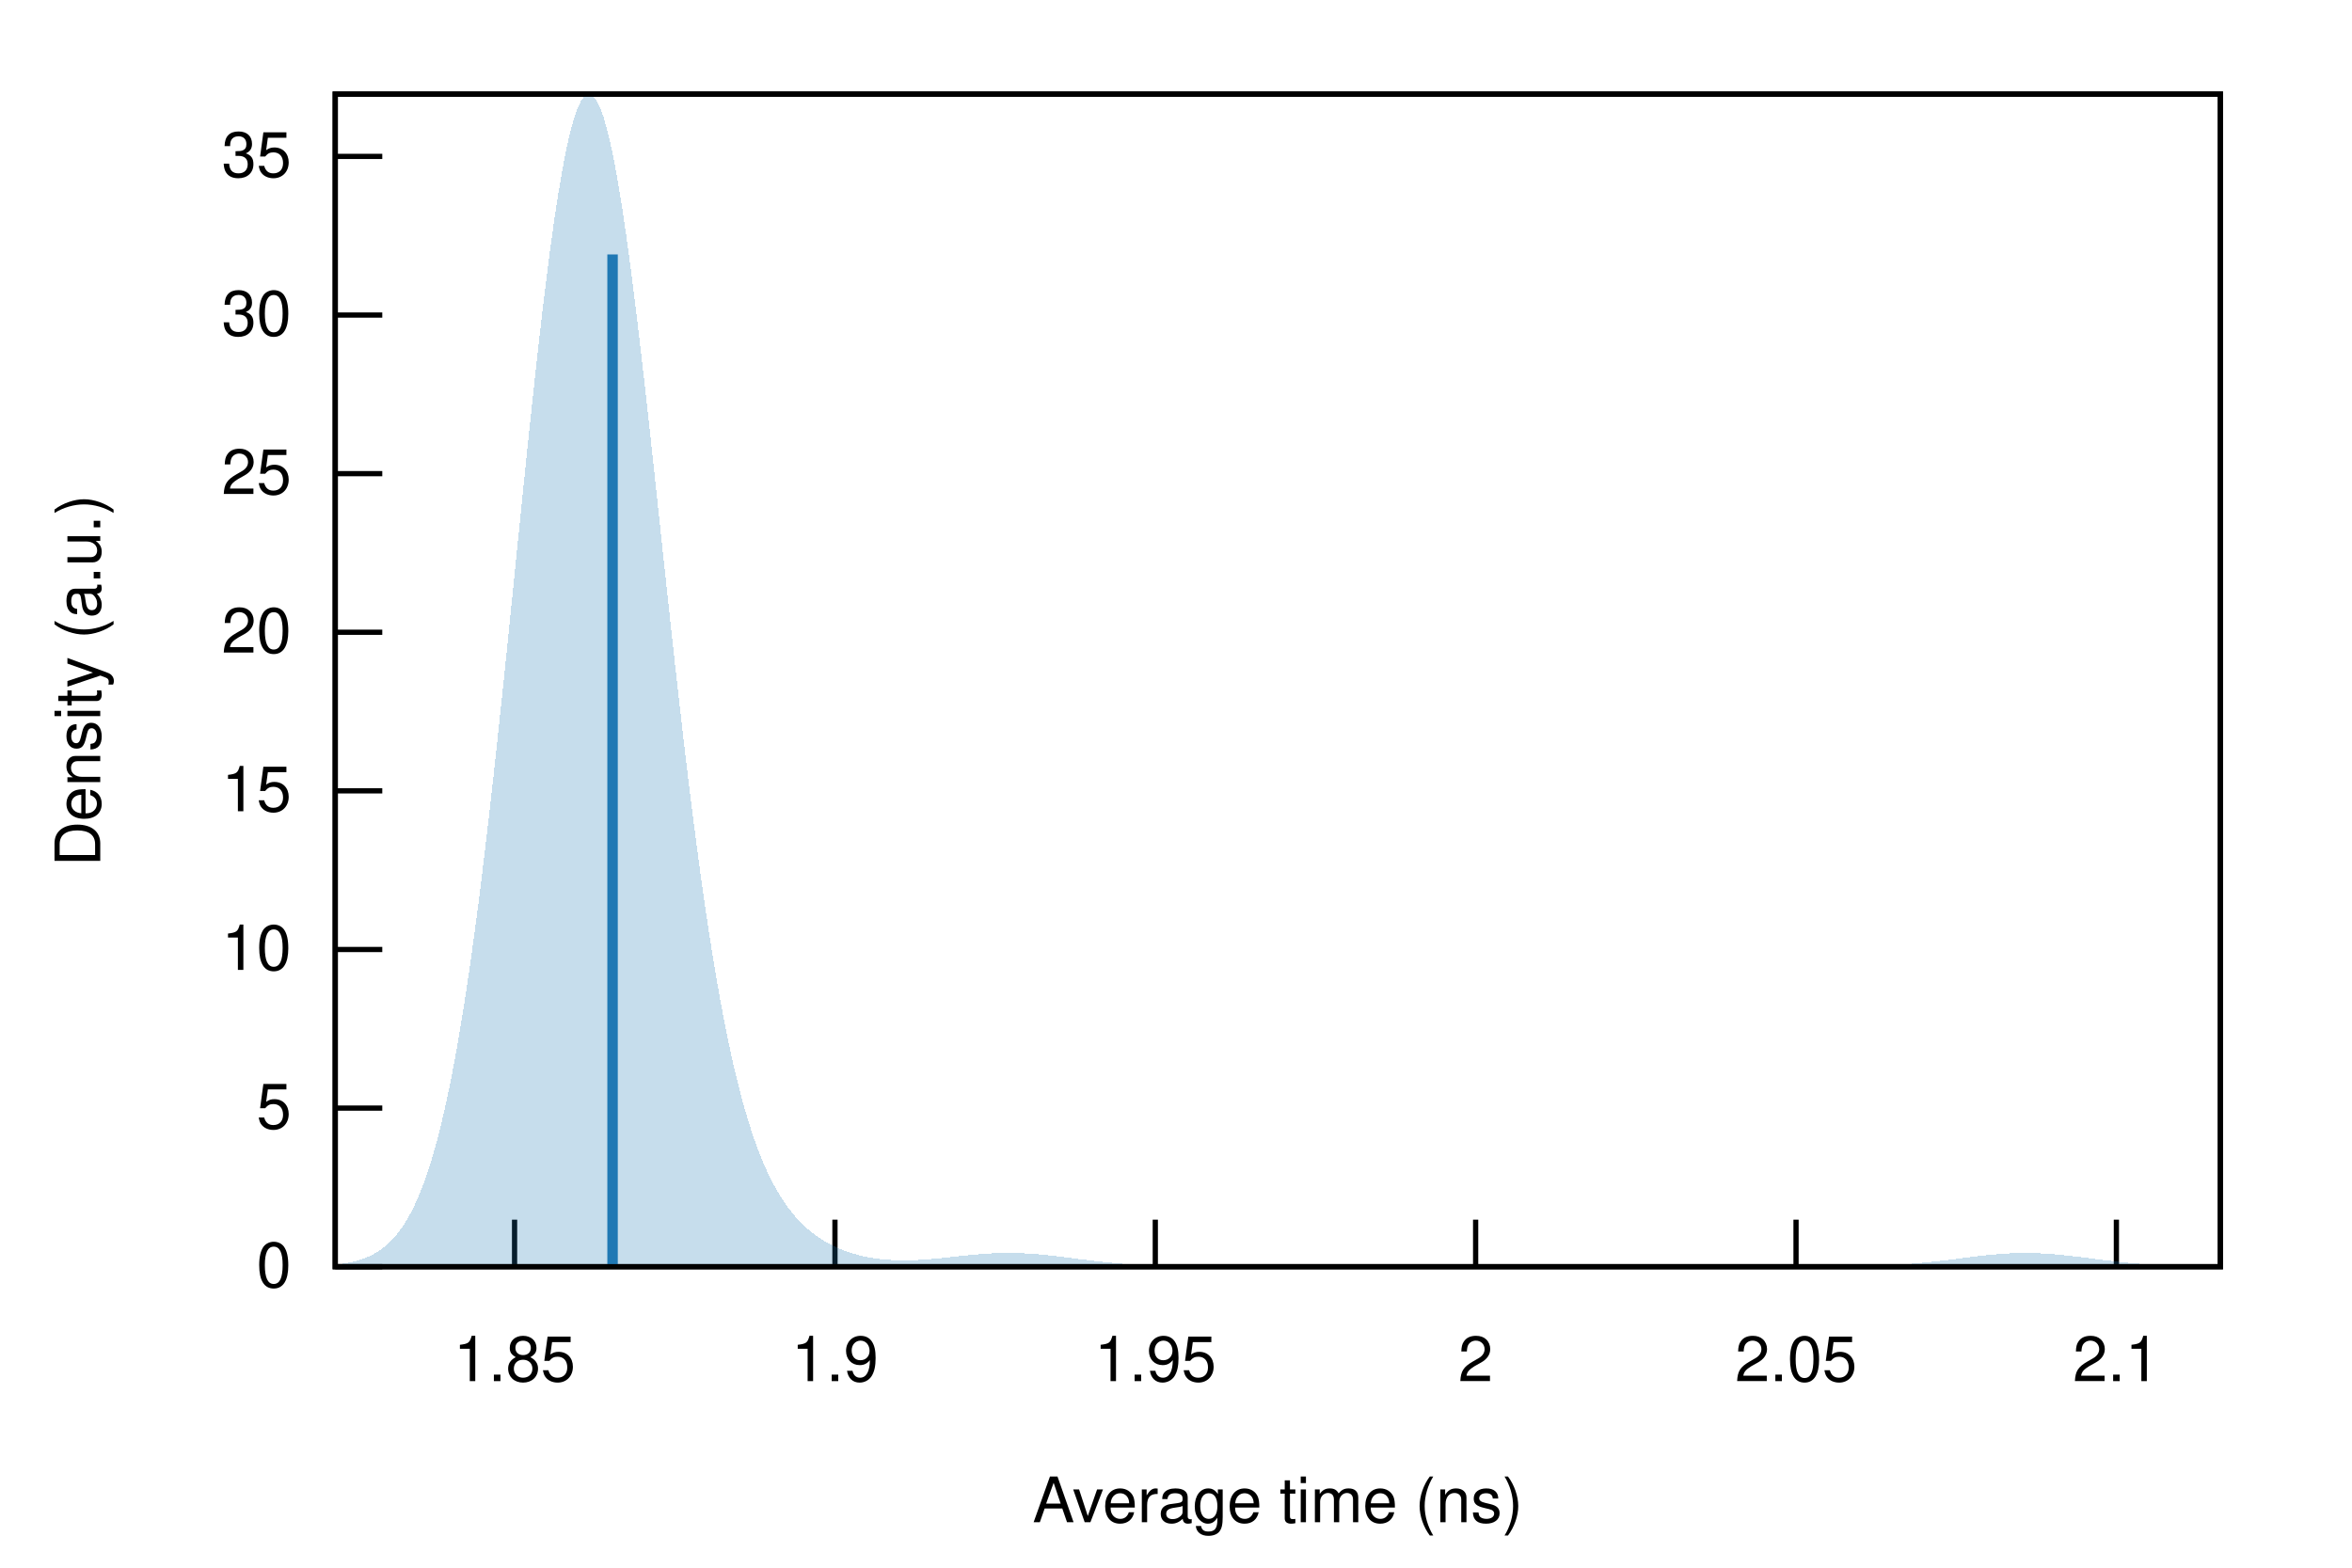
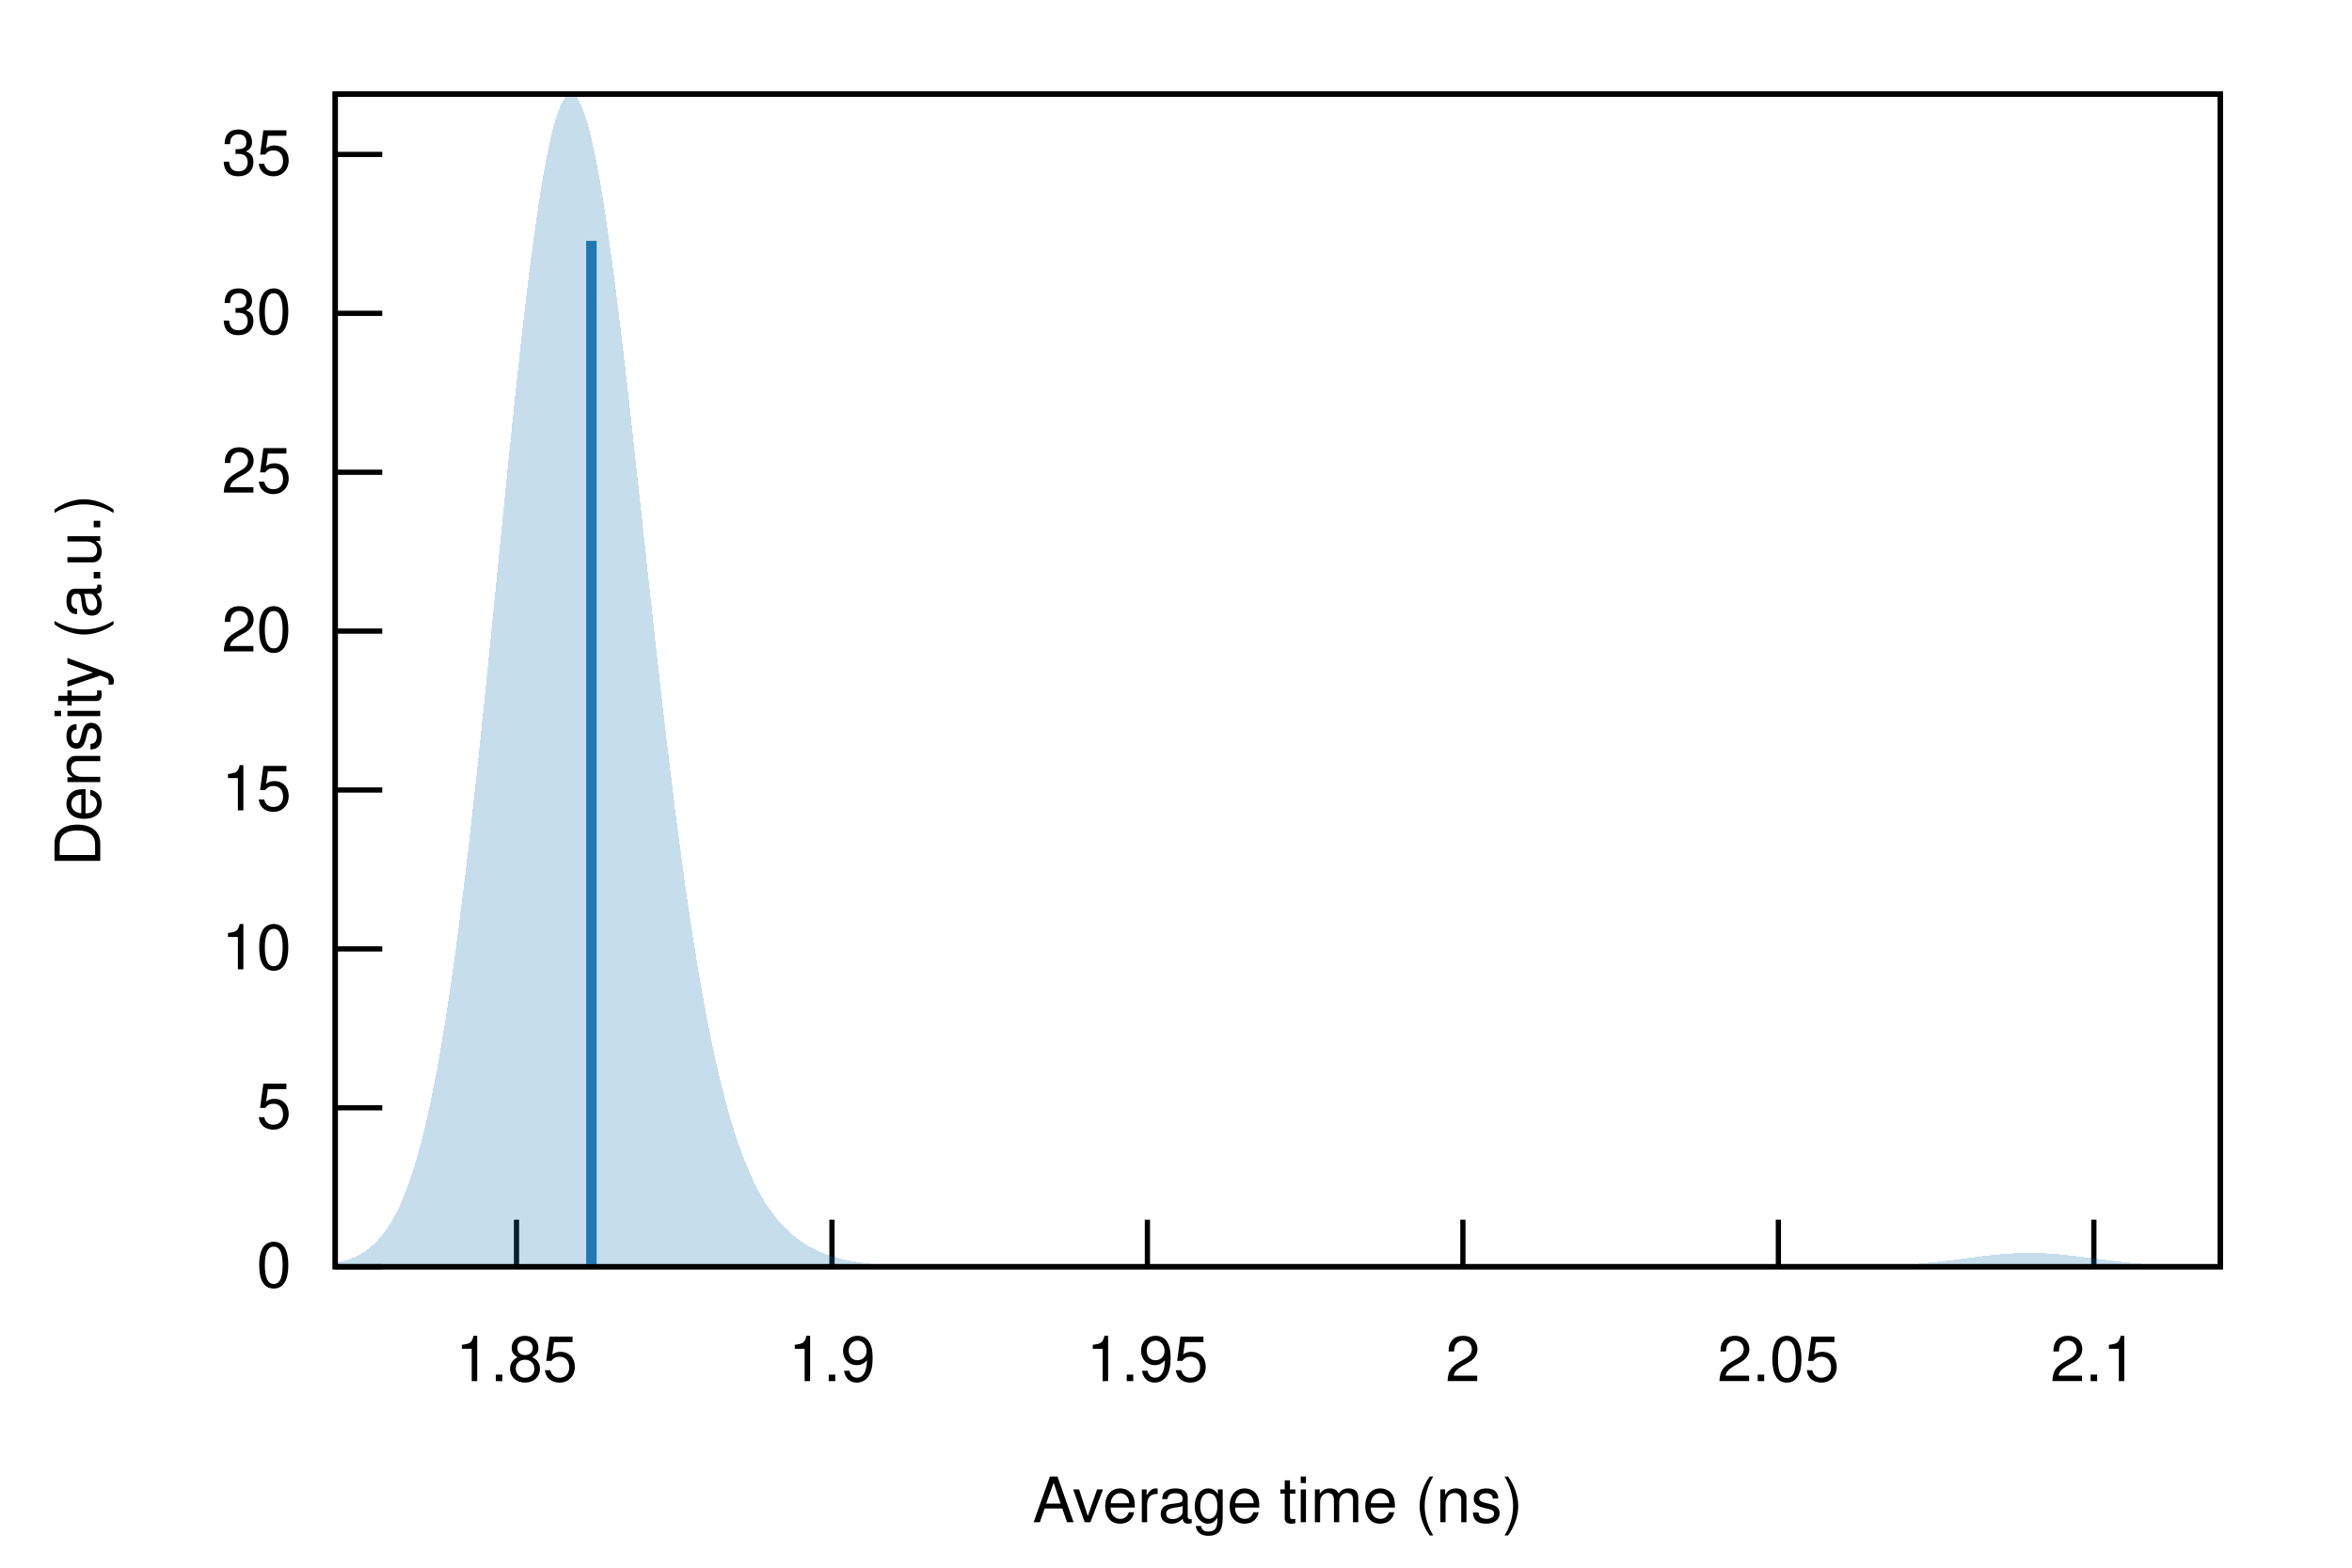
<svg xmlns="http://www.w3.org/2000/svg" xmlns:xlink="http://www.w3.org/1999/xlink" viewBox="0 0 450 300">
  <g id="gnuplot_canvas">
    <rect x="0" y="0" width="450" height="300" fill="none" />
    <defs>
      <circle id="gpDot" r="0.5" stroke-width="0.5" stroke="currentColor" />
      <path id="gpPt0" stroke-width="0.222" stroke="currentColor" d="M-1,0 h2 M0,-1 v2" />
      <path id="gpPt1" stroke-width="0.222" stroke="currentColor" d="M-1,-1 L1,1 M1,-1 L-1,1" />
      <path id="gpPt2" stroke-width="0.222" stroke="currentColor" d="M-1,0 L1,0 M0,-1 L0,1 M-1,-1 L1,1 M-1,1 L1,-1" />
      <rect id="gpPt3" stroke-width="0.222" stroke="currentColor" x="-1" y="-1" width="2" height="2" />
      <rect id="gpPt4" stroke-width="0.222" stroke="currentColor" fill="currentColor" x="-1" y="-1" width="2" height="2" />
      <circle id="gpPt5" stroke-width="0.222" stroke="currentColor" cx="0" cy="0" r="1" />
      <use xlink:href="#gpPt5" id="gpPt6" fill="currentColor" stroke="none" />
      <path id="gpPt7" stroke-width="0.222" stroke="currentColor" d="M0,-1.33 L-1.33,0.67 L1.33,0.67 z" />
      <use xlink:href="#gpPt7" id="gpPt8" fill="currentColor" stroke="none" />
      <use xlink:href="#gpPt7" id="gpPt9" stroke="currentColor" transform="rotate(180)" />
      <use xlink:href="#gpPt9" id="gpPt10" fill="currentColor" stroke="none" />
      <use xlink:href="#gpPt3" id="gpPt11" stroke="currentColor" transform="rotate(45)" />
      <use xlink:href="#gpPt11" id="gpPt12" fill="currentColor" stroke="none" />
      <path id="gpPt13" stroke-width="0.222" stroke="currentColor" d="M0,1.330 L1.265,0.411 L0.782,-1.067 L-0.782,-1.076 L-1.265,0.411 z" />
      <use xlink:href="#gpPt13" id="gpPt14" fill="currentColor" stroke="none" />
      <filter id="textbox" filterUnits="objectBoundingBox" x="0" y="0" height="1" width="1">
        <feFlood flood-color="white" flood-opacity="1" result="bgnd" />
        <feComposite in="SourceGraphic" in2="bgnd" operator="atop" />
      </filter>
      <filter id="greybox" filterUnits="objectBoundingBox" x="0" y="0" height="1" width="1">
        <feFlood flood-color="lightgrey" flood-opacity="1" result="grey" />
        <feComposite in="SourceGraphic" in2="grey" operator="atop" />
      </filter>
    </defs>
    <g fill="none" color="white" stroke="currentColor" stroke-width="1.00" stroke-linecap="butt" stroke-linejoin="miter">
</g>
    <g fill="none" color="black" stroke="currentColor" stroke-width="1.00" stroke-linecap="butt" stroke-linejoin="miter">
      <path stroke="black" d="M64.14,242.40 L73.14,242.40  " />
      <g transform="translate(55.75,246.30)" stroke="none" fill="black" font-family="Helvetica" font-size="12.00" text-anchor="end">
        <text>
          <tspan font-family="Helvetica"> 0</tspan>
        </text>
      </g>
    </g>
    <g fill="none" color="black" stroke="currentColor" stroke-width="1.00" stroke-linecap="butt" stroke-linejoin="miter">
-       <path stroke="black" d="M64.14,212.05 L73.14,212.05  " />
-       <g transform="translate(55.75,215.95)" stroke="none" fill="black" font-family="Helvetica" font-size="12.00" text-anchor="end">
+       <path stroke="black" d="M64.14,211.99 L73.14,211.99  " />
+       <g transform="translate(55.75,215.89)" stroke="none" fill="black" font-family="Helvetica" font-size="12.00" text-anchor="end">
        <text>
          <tspan font-family="Helvetica"> 5</tspan>
        </text>
      </g>
    </g>
    <g fill="none" color="black" stroke="currentColor" stroke-width="1.00" stroke-linecap="butt" stroke-linejoin="miter">
-       <path stroke="black" d="M64.14,181.70 L73.14,181.70  " />
-       <g transform="translate(55.75,185.60)" stroke="none" fill="black" font-family="Helvetica" font-size="12.00" text-anchor="end">
+       <path stroke="black" d="M64.14,181.59 L73.14,181.59  " />
+       <g transform="translate(55.75,185.49)" stroke="none" fill="black" font-family="Helvetica" font-size="12.00" text-anchor="end">
        <text>
          <tspan font-family="Helvetica"> 10</tspan>
        </text>
      </g>
    </g>
    <g fill="none" color="black" stroke="currentColor" stroke-width="1.00" stroke-linecap="butt" stroke-linejoin="miter">
-       <path stroke="black" d="M64.14,151.34 L73.14,151.34  " />
-       <g transform="translate(55.75,155.24)" stroke="none" fill="black" font-family="Helvetica" font-size="12.00" text-anchor="end">
+       <path stroke="black" d="M64.14,151.18 L73.14,151.18  " />
+       <g transform="translate(55.75,155.08)" stroke="none" fill="black" font-family="Helvetica" font-size="12.00" text-anchor="end">
        <text>
          <tspan font-family="Helvetica"> 15</tspan>
        </text>
      </g>
    </g>
    <g fill="none" color="black" stroke="currentColor" stroke-width="1.00" stroke-linecap="butt" stroke-linejoin="miter">
-       <path stroke="black" d="M64.14,120.99 L73.14,120.99  " />
-       <g transform="translate(55.75,124.89)" stroke="none" fill="black" font-family="Helvetica" font-size="12.00" text-anchor="end">
+       <path stroke="black" d="M64.14,120.77 L73.14,120.77  " />
+       <g transform="translate(55.75,124.67)" stroke="none" fill="black" font-family="Helvetica" font-size="12.00" text-anchor="end">
        <text>
          <tspan font-family="Helvetica"> 20</tspan>
        </text>
      </g>
    </g>
    <g fill="none" color="black" stroke="currentColor" stroke-width="1.00" stroke-linecap="butt" stroke-linejoin="miter">
-       <path stroke="black" d="M64.14,90.64 L73.14,90.64  " />
-       <g transform="translate(55.75,94.54)" stroke="none" fill="black" font-family="Helvetica" font-size="12.00" text-anchor="end">
+       <path stroke="black" d="M64.14,90.37 L73.14,90.37  " />
+       <g transform="translate(55.75,94.27)" stroke="none" fill="black" font-family="Helvetica" font-size="12.00" text-anchor="end">
        <text>
          <tspan font-family="Helvetica"> 25</tspan>
        </text>
      </g>
    </g>
    <g fill="none" color="black" stroke="currentColor" stroke-width="1.00" stroke-linecap="butt" stroke-linejoin="miter">
-       <path stroke="black" d="M64.14,60.29 L73.14,60.29  " />
-       <g transform="translate(55.75,64.19)" stroke="none" fill="black" font-family="Helvetica" font-size="12.00" text-anchor="end">
+       <path stroke="black" d="M64.14,59.96 L73.14,59.96  " />
+       <g transform="translate(55.75,63.86)" stroke="none" fill="black" font-family="Helvetica" font-size="12.00" text-anchor="end">
        <text>
          <tspan font-family="Helvetica"> 30</tspan>
        </text>
      </g>
    </g>
    <g fill="none" color="black" stroke="currentColor" stroke-width="1.00" stroke-linecap="butt" stroke-linejoin="miter">
-       <path stroke="black" d="M64.14,29.93 L73.14,29.93  " />
-       <g transform="translate(55.75,33.83)" stroke="none" fill="black" font-family="Helvetica" font-size="12.00" text-anchor="end">
+       <path stroke="black" d="M64.14,29.55 L73.14,29.55  " />
+       <g transform="translate(55.75,33.45)" stroke="none" fill="black" font-family="Helvetica" font-size="12.00" text-anchor="end">
        <text>
          <tspan font-family="Helvetica"> 35</tspan>
        </text>
      </g>
    </g>
    <g fill="none" color="black" stroke="currentColor" stroke-width="1.00" stroke-linecap="butt" stroke-linejoin="miter">
-       <path stroke="black" d="M98.45,242.40 L98.45,233.40  " />
-       <g transform="translate(98.45,264.30)" stroke="none" fill="black" font-family="Helvetica" font-size="12.00" text-anchor="middle">
+       <path stroke="black" d="M98.82,242.40 L98.82,233.40  " />
+       <g transform="translate(98.82,264.30)" stroke="none" fill="black" font-family="Helvetica" font-size="12.00" text-anchor="middle">
        <text>
          <tspan font-family="Helvetica"> 1.85</tspan>
        </text>
      </g>
    </g>
    <g fill="none" color="black" stroke="currentColor" stroke-width="1.00" stroke-linecap="butt" stroke-linejoin="miter">
-       <path stroke="black" d="M159.75,242.40 L159.75,233.40  " />
-       <g transform="translate(159.75,264.30)" stroke="none" fill="black" font-family="Helvetica" font-size="12.00" text-anchor="middle">
+       <path stroke="black" d="M159.18,242.40 L159.18,233.40  " />
+       <g transform="translate(159.18,264.30)" stroke="none" fill="black" font-family="Helvetica" font-size="12.00" text-anchor="middle">
        <text>
          <tspan font-family="Helvetica"> 1.9</tspan>
        </text>
      </g>
    </g>
    <g fill="none" color="black" stroke="currentColor" stroke-width="1.00" stroke-linecap="butt" stroke-linejoin="miter">
-       <path stroke="black" d="M221.04,242.40 L221.04,233.40  " />
-       <g transform="translate(221.04,264.30)" stroke="none" fill="black" font-family="Helvetica" font-size="12.00" text-anchor="middle">
+       <path stroke="black" d="M219.53,242.40 L219.53,233.40  " />
+       <g transform="translate(219.53,264.30)" stroke="none" fill="black" font-family="Helvetica" font-size="12.00" text-anchor="middle">
        <text>
          <tspan font-family="Helvetica"> 1.95</tspan>
        </text>
      </g>
    </g>
    <g fill="none" color="black" stroke="currentColor" stroke-width="1.00" stroke-linecap="butt" stroke-linejoin="miter">
-       <path stroke="black" d="M282.33,242.40 L282.33,233.40  " />
-       <g transform="translate(282.33,264.30)" stroke="none" fill="black" font-family="Helvetica" font-size="12.00" text-anchor="middle">
+       <path stroke="black" d="M279.89,242.40 L279.89,233.40  " />
+       <g transform="translate(279.89,264.30)" stroke="none" fill="black" font-family="Helvetica" font-size="12.00" text-anchor="middle">
        <text>
          <tspan font-family="Helvetica"> 2</tspan>
        </text>
      </g>
    </g>
    <g fill="none" color="black" stroke="currentColor" stroke-width="1.00" stroke-linecap="butt" stroke-linejoin="miter">
-       <path stroke="black" d="M343.63,242.40 L343.63,233.40  " />
-       <g transform="translate(343.63,264.30)" stroke="none" fill="black" font-family="Helvetica" font-size="12.00" text-anchor="middle">
+       <path stroke="black" d="M340.25,242.40 L340.25,233.40  " />
+       <g transform="translate(340.25,264.30)" stroke="none" fill="black" font-family="Helvetica" font-size="12.00" text-anchor="middle">
        <text>
          <tspan font-family="Helvetica"> 2.05</tspan>
        </text>
      </g>
    </g>
    <g fill="none" color="black" stroke="currentColor" stroke-width="1.00" stroke-linecap="butt" stroke-linejoin="miter">
-       <path stroke="black" d="M404.92,242.40 L404.92,233.40  " />
-       <g transform="translate(404.92,264.30)" stroke="none" fill="black" font-family="Helvetica" font-size="12.00" text-anchor="middle">
+       <path stroke="black" d="M400.61,242.40 L400.61,233.40  " />
+       <g transform="translate(400.61,264.30)" stroke="none" fill="black" font-family="Helvetica" font-size="12.00" text-anchor="middle">
        <text>
          <tspan font-family="Helvetica"> 2.1</tspan>
        </text>
      </g>
    </g>
    <g fill="none" color="black" stroke="currentColor" stroke-width="1.00" stroke-linecap="butt" stroke-linejoin="miter">
</g>
    <g fill="none" color="black" stroke="currentColor" stroke-width="1.00" stroke-linecap="butt" stroke-linejoin="miter">
      <path stroke="black" d="M64.14,18.01 L64.14,242.40 L424.82,242.40 L424.82,18.01 L64.14,18.01 Z  " />
    </g>
    <g fill="none" color="black" stroke="currentColor" stroke-width="1.00" stroke-linecap="butt" stroke-linejoin="miter">
      <g transform="translate(19.18,130.21) rotate(270)" stroke="none" fill="black" font-family="Helvetica" font-size="12.00" text-anchor="middle">
        <text>
          <tspan font-family="Helvetica">Density (a.u.)</tspan>
        </text>
      </g>
    </g>
    <g fill="none" color="black" stroke="currentColor" stroke-width="1.00" stroke-linecap="butt" stroke-linejoin="miter">
      <g transform="translate(244.48,291.30)" stroke="none" fill="black" font-family="Helvetica" font-size="12.00" text-anchor="middle">
        <text>
          <tspan font-family="Helvetica">Average time (ns)</tspan>
        </text>
      </g>
    </g>
    <g fill="none" color="black" stroke="currentColor" stroke-width="1.00" stroke-linecap="butt" stroke-linejoin="miter">
</g>
    <g id="gnuplot_plot_1">
      <g fill="none" color="black" stroke="currentColor" stroke-width="1.00" stroke-linecap="butt" stroke-linejoin="miter">
        <g stroke="none" shape-rendering="crispEdges">
-           <polygon fill="rgb( 31, 120, 180)" fill-opacity="0.25" points="64.14,242.00 64.86,241.92 65.59,241.82 66.31,241.70 67.03,241.56 67.75,241.39 68.48,241.20 69.20,240.97 69.92,240.71 70.65,240.40 71.37,240.04 72.09,239.63 72.81,239.16 73.54,238.61 74.26,237.99 74.98,237.28 75.70,236.48 76.43,235.57 77.15,234.54 77.87,233.38 78.60,232.09 79.32,230.64 80.04,229.03 80.76,227.25 81.49,225.27 82.21,223.10 82.93,220.71 83.66,218.10 84.38,215.26 85.10,212.17 85.82,208.82 86.55,205.21 87.27,201.33 87.99,197.18 88.72,192.75 89.44,188.05 90.16,183.06 90.88,177.81 91.61,172.29 92.33,166.51 93.05,160.49 93.78,154.24 94.50,147.79 95.22,141.14 95.94,134.34 96.67,127.40 97.39,120.36 98.11,113.25 98.83,106.10 99.56,98.97 100.28,91.88 101.00,84.88 101.73,78.00 102.45,71.31 103.17,64.83 103.89,58.62 104.62,52.71 105.34,47.15 106.06,41.97 106.79,37.23 107.51,32.94 108.23,29.14 108.95,25.87 109.68,23.14 110.40,20.98 111.12,19.39 111.85,18.40 112.57,18.01 113.29,18.22 114.01,19.02 114.74,20.41 115.46,22.37 116.18,24.90 116.90,27.95 117.63,31.51 118.35,35.55 119.07,40.04 119.80,44.93 120.52,50.20 121.24,55.80 121.96,61.69 122.69,67.83 123.41,74.18 124.13,80.69 124.86,87.32 125.58,94.04 126.30,100.80 127.02,107.56 127.75,114.29 128.47,120.96 129.19,127.53 129.92,133.98 130.64,140.29 131.36,146.42 132.08,152.36 132.81,158.10 133.53,163.62 134.25,168.91 134.97,173.96 135.70,178.76 136.42,183.32 137.14,187.64 137.87,191.70 138.59,195.53 139.31,199.11 140.03,202.47 140.76,205.60 141.48,208.51 142.20,211.21 142.93,213.72 143.65,216.04 144.37,218.19 145.09,220.16 145.82,221.99 146.54,223.66 147.26,225.20 147.99,226.62 148.71,227.92 149.43,229.12 150.15,230.21 150.88,231.22 151.60,232.14 152.32,232.99 153.05,233.77 153.77,234.48 154.49,235.14 155.21,235.74 155.94,236.30 156.66,236.81 157.38,237.28 158.10,237.71 158.83,238.10 159.55,238.47 160.27,238.80 161.00,239.11 161.72,239.39 162.44,239.64 163.16,239.87 163.89,240.08 164.61,240.27 165.33,240.43 166.06,240.58 166.78,240.71 167.50,240.82 168.22,240.92 168.95,241.00 169.67,241.06 170.39,241.11 171.12,241.15 171.84,241.17 172.56,241.18 173.28,241.18 174.01,241.17 174.73,241.15 175.45,241.12 176.17,241.08 176.90,241.03 177.62,240.98 178.34,240.92 179.07,240.85 179.79,240.78 180.51,240.71 181.23,240.63 181.96,240.55 182.68,240.47 183.40,240.40 184.13,240.32 184.85,240.24 185.57,240.17 186.29,240.10 187.02,240.04 187.74,239.98 188.46,239.93 189.19,239.88 189.91,239.84 190.63,239.81 191.35,239.79 192.08,239.78 192.80,239.77 193.52,239.77 194.25,239.78 194.97,239.80 195.69,239.83 196.41,239.87 197.14,239.91 197.86,239.97 198.58,240.02 199.30,240.09 200.03,240.16 200.75,240.24 201.47,240.32 202.20,240.40 202.92,240.49 203.64,240.58 204.36,240.67 205.09,240.76 205.81,240.86 206.53,240.95 207.26,241.04 207.98,241.13 208.70,241.22 209.42,241.30 210.15,241.38 210.87,241.46 211.59,241.54 212.32,241.61 213.04,241.68 213.76,241.75 214.48,241.81 215.21,241.87 215.93,241.92 216.65,241.97 217.37,242.02 218.10,242.06 218.82,242.10 219.54,242.13 220.27,242.16 220.99,242.19 221.71,242.22 222.43,242.24 223.16,242.26 223.88,242.28 224.60,242.30 225.33,242.31 226.05,242.32 226.77,242.33 227.49,242.34 228.22,242.35 228.94,242.36 229.66,242.37 230.39,242.37 231.11,242.38 231.83,242.38 232.55,242.38 233.28,242.39 234.00,242.39 234.72,242.39 235.44,242.39 236.17,242.39 236.89,242.39 237.61,242.40 238.34,242.40 239.06,242.40 239.78,242.40 240.50,242.40 241.23,242.40 241.95,242.40 242.67,242.40 243.40,242.40 244.12,242.40 244.84,242.40 245.56,242.40 246.29,242.40 247.01,242.40 247.73,242.40 248.46,242.40 249.18,242.40 249.90,242.40 250.62,242.40 251.35,242.40 252.07,242.40 252.79,242.40 253.52,242.40 254.24,242.40 254.96,242.40 255.68,242.40 256.41,242.40 257.13,242.40 257.85,242.40 258.57,242.40 259.30,242.40 260.02,242.40 260.74,242.40 261.47,242.40 262.19,242.40 262.91,242.40 263.63,242.40 264.36,242.40 265.08,242.40 265.80,242.40 266.53,242.40 267.25,242.40 267.97,242.40 268.69,242.40 269.42,242.40 270.14,242.40 270.86,242.40 271.59,242.40 272.31,242.40 273.03,242.40 273.75,242.40 274.48,242.40 275.20,242.40 275.92,242.40 276.64,242.40 277.37,242.40 278.09,242.40 278.81,242.40 279.54,242.40 280.26,242.40 280.98,242.40 281.70,242.40 282.43,242.40 283.15,242.40 283.87,242.40 284.60,242.40 285.32,242.40 286.04,242.40 286.76,242.40 287.49,242.40 288.21,242.40 288.93,242.40 289.66,242.40 290.38,242.40 291.10,242.40 291.82,242.40 292.55,242.40 293.27,242.40 293.99,242.40 294.71,242.40 295.44,242.40 296.16,242.40 296.88,242.40 297.61,242.40 298.33,242.40 299.05,242.40 299.77,242.40 300.50,242.40 301.22,242.40 301.94,242.40 302.67,242.40 303.39,242.40 304.11,242.40 304.83,242.40 305.56,242.40 306.28,242.40 307.00,242.40 307.73,242.40 308.45,242.40 309.17,242.40 309.89,242.40 310.62,242.40 311.34,242.40 312.06,242.40 312.79,242.40 313.51,242.40 314.23,242.40 314.95,242.40 315.68,242.40 316.40,242.40 317.12,242.40 317.84,242.40 318.57,242.40 319.29,242.40 320.01,242.40 320.74,242.40 321.46,242.40 322.18,242.40 322.90,242.40 323.63,242.40 324.35,242.40 325.07,242.40 325.80,242.40 326.52,242.40 327.24,242.40 327.96,242.40 328.69,242.40 329.41,242.40 330.13,242.40 330.86,242.40 331.58,242.40 332.30,242.40 333.02,242.40 333.75,242.40 334.47,242.40 335.19,242.40 335.91,242.40 336.64,242.40 337.36,242.40 338.08,242.40 338.81,242.40 339.53,242.40 340.25,242.40 340.97,242.40 341.70,242.40 342.42,242.40 343.14,242.40 343.87,242.39 344.59,242.39 345.31,242.39 346.03,242.39 346.76,242.39 347.48,242.39 348.20,242.38 348.93,242.38 349.65,242.37 350.37,242.37 351.09,242.36 351.82,242.36 352.54,242.35 353.26,242.34 353.99,242.33 354.71,242.32 355.43,242.31 356.15,242.29 356.88,242.27 357.60,242.25 358.32,242.23 359.04,242.21 359.77,242.18 360.49,242.15 361.21,242.12 361.94,242.08 362.66,242.04 363.38,242.00 364.10,241.95 364.83,241.90 365.55,241.85 366.27,241.79 367.00,241.73 367.72,241.66 368.44,241.59 369.16,241.52 369.89,241.44 370.61,241.36 371.33,241.27 372.06,241.19 372.78,241.10 373.50,241.01 374.22,240.92 374.95,240.82 375.67,240.73 376.39,240.64 377.11,240.55 377.84,240.46 378.56,240.37 379.28,240.29 380.01,240.21 380.73,240.14 381.45,240.07 382.17,240.01 382.90,239.95 383.62,239.90 384.34,239.86 385.07,239.82 385.79,239.80 386.51,239.78 387.23,239.77 387.96,239.78 388.68,239.79 389.40,239.80 390.13,239.83 390.85,239.87 391.57,239.91 392.29,239.96 393.02,240.02 393.74,240.08 394.46,240.15 395.18,240.23 395.91,240.31 396.63,240.39 397.35,240.48 398.08,240.57 398.80,240.66 399.52,240.75 400.24,240.85 400.97,240.94 401.69,241.03 402.41,241.12 403.14,241.21 403.86,241.29 404.58,241.38 405.30,241.46 406.03,241.53 406.75,241.61 407.47,241.68 408.20,241.74 408.92,241.80 409.64,241.86 410.36,241.91 411.09,241.96 411.81,242.01 412.53,242.05 413.26,242.09 413.98,242.13 414.70,242.16 415.42,242.19 416.15,242.21 416.87,242.24 417.59,242.26 418.31,242.28 419.04,242.29 419.76,242.31 420.48,242.32 421.21,242.33 421.93,242.34 422.65,242.35 423.37,242.36 424.10,242.37 424.82,242.37 424.82,242.40 424.10,242.40 423.37,242.40 422.65,242.40 421.93,242.40 421.21,242.40 420.48,242.40 419.76,242.40 419.04,242.40 418.31,242.40 417.59,242.40 416.87,242.40 416.15,242.40 415.42,242.40 414.70,242.40 413.98,242.40 413.26,242.40 412.53,242.40 411.81,242.40 411.09,242.40 410.36,242.40 409.64,242.40 408.92,242.40 408.20,242.40 407.47,242.40 406.75,242.40 406.03,242.40 405.30,242.40 404.58,242.40 403.86,242.40 403.14,242.40 402.41,242.40 401.69,242.40 400.97,242.40 400.24,242.40 399.52,242.40 398.80,242.40 398.08,242.40 397.35,242.40 396.63,242.40 395.91,242.40 395.18,242.40 394.46,242.40 393.74,242.40 393.02,242.40 392.29,242.40 391.57,242.40 390.85,242.40 390.13,242.40 389.40,242.40 388.68,242.40 387.96,242.40 387.23,242.40 386.51,242.40 385.79,242.40 385.07,242.40 384.34,242.40 383.62,242.40 382.90,242.40 382.17,242.40 381.45,242.40 380.73,242.40 380.01,242.40 379.28,242.40 378.56,242.40 377.84,242.40 377.11,242.40 376.39,242.40 375.67,242.40 374.95,242.40 374.22,242.40 373.50,242.40 372.78,242.40 372.06,242.40 371.33,242.40 370.61,242.40 369.89,242.40 369.16,242.40 368.44,242.40 367.72,242.40 367.00,242.40 366.27,242.40 365.55,242.40 364.83,242.40 364.10,242.40 363.38,242.40 362.66,242.40 361.94,242.40 361.21,242.40 360.49,242.40 359.77,242.40 359.04,242.40 358.32,242.40 357.60,242.40 356.88,242.40 356.15,242.40 355.43,242.40 354.71,242.40 353.99,242.40 353.26,242.40 352.54,242.40 351.82,242.40 351.09,242.40 350.37,242.40 349.65,242.40 348.93,242.40 348.20,242.40 347.48,242.40 346.76,242.40 346.03,242.40 345.31,242.40 344.59,242.40 343.87,242.40 343.14,242.40 342.42,242.40 341.70,242.40 340.97,242.40 340.25,242.40 339.53,242.40 338.81,242.40 338.08,242.40 337.36,242.40 336.64,242.40 335.91,242.40 335.19,242.40 334.47,242.40 333.75,242.40 333.02,242.40 332.30,242.40 331.58,242.40 330.86,242.40 330.13,242.40 329.41,242.40 328.69,242.40 327.96,242.40 327.24,242.40 326.52,242.40 325.80,242.40 325.07,242.40 324.35,242.40 323.63,242.40 322.90,242.40 322.18,242.40 321.46,242.40 320.74,242.40 320.01,242.40 319.29,242.40 318.57,242.40 317.84,242.40 317.12,242.40 316.40,242.40 315.68,242.40 314.95,242.40 314.23,242.40 313.51,242.40 312.79,242.40 312.06,242.40 311.34,242.40 310.62,242.40 309.89,242.40 309.17,242.40 308.45,242.40 307.73,242.40 307.00,242.40 306.28,242.40 305.56,242.40 304.83,242.40 304.11,242.40 303.39,242.40 302.67,242.40 301.94,242.40 301.22,242.40 300.50,242.40 299.77,242.40 299.05,242.40 298.33,242.40 297.61,242.40 296.88,242.40 296.16,242.40 295.44,242.40 294.71,242.40 293.99,242.40 293.27,242.40 292.55,242.40 291.82,242.40 291.10,242.40 290.38,242.40 289.66,242.40 288.93,242.40 288.21,242.40 287.49,242.40 286.76,242.40 286.04,242.40 285.32,242.40 284.60,242.40 283.87,242.40 283.15,242.40 282.43,242.40 281.70,242.40 280.98,242.40 280.26,242.40 279.54,242.40 278.81,242.40 278.09,242.40 277.37,242.40 276.64,242.40 275.92,242.40 275.20,242.40 274.48,242.40 273.75,242.40 273.03,242.40 272.31,242.40 271.59,242.40 270.86,242.40 270.14,242.40 269.42,242.40 268.69,242.40 267.97,242.40 267.25,242.40 266.53,242.40 265.80,242.40 265.08,242.40 264.36,242.40 263.63,242.40 262.91,242.40 262.19,242.40 261.47,242.40 260.74,242.40 260.02,242.40 259.30,242.40 258.57,242.40 257.85,242.40 257.13,242.40 256.41,242.40 255.68,242.40 254.96,242.40 254.24,242.40 253.52,242.40 252.79,242.40 252.07,242.40 251.35,242.40 250.62,242.40 249.90,242.40 249.18,242.40 248.46,242.40 247.73,242.40 247.01,242.40 246.29,242.40 245.56,242.40 244.84,242.40 244.12,242.40 243.40,242.40 242.67,242.40 241.95,242.40 241.23,242.40 240.50,242.40 239.78,242.40 239.06,242.40 238.34,242.40 237.61,242.40 236.89,242.40 236.17,242.40 235.44,242.40 234.72,242.40 234.00,242.40 233.28,242.40 232.55,242.40 231.83,242.40 231.11,242.40 230.39,242.40 229.66,242.40 228.94,242.40 228.22,242.40 227.49,242.40 226.77,242.40 226.05,242.40 225.33,242.40 224.60,242.40 223.88,242.40 223.16,242.40 222.43,242.40 221.71,242.40 220.99,242.40 220.27,242.40 219.54,242.40 218.82,242.40 218.10,242.40 217.37,242.40 216.65,242.40 215.93,242.40 215.21,242.40 214.48,242.40 213.76,242.40 213.04,242.40 212.32,242.40 211.59,242.40 210.87,242.40 210.15,242.40 209.42,242.40 208.70,242.40 207.98,242.40 207.26,242.40 206.53,242.40 205.81,242.40 205.09,242.40 204.36,242.40 203.64,242.40 202.92,242.40 202.20,242.40 201.47,242.40 200.75,242.40 200.03,242.40 199.30,242.40 198.58,242.40 197.86,242.40 197.14,242.40 196.41,242.40 195.69,242.40 194.97,242.40 194.25,242.40 193.52,242.40 192.80,242.40 192.08,242.40 191.35,242.40 190.63,242.40 189.91,242.40 189.19,242.40 188.46,242.40 187.74,242.40 187.02,242.40 186.29,242.40 185.57,242.40 184.85,242.40 184.13,242.40 183.40,242.40 182.68,242.40 181.96,242.40 181.23,242.40 180.51,242.40 179.79,242.40 179.07,242.40 178.34,242.40 177.62,242.40 176.90,242.40 176.17,242.40 175.45,242.40 174.73,242.40 174.01,242.40 173.28,242.40 172.56,242.40 171.84,242.40 171.12,242.40 170.39,242.40 169.67,242.40 168.95,242.40 168.22,242.40 167.50,242.40 166.78,242.40 166.06,242.40 165.33,242.40 164.61,242.40 163.89,242.40 163.16,242.40 162.44,242.40 161.72,242.40 161.00,242.40 160.27,242.40 159.55,242.40 158.83,242.40 158.10,242.40 157.38,242.40 156.66,242.40 155.94,242.40 155.21,242.40 154.49,242.40 153.77,242.40 153.05,242.40 152.32,242.40 151.60,242.40 150.88,242.40 150.15,242.40 149.43,242.40 148.71,242.40 147.99,242.40 147.26,242.40 146.54,242.40 145.82,242.40 145.09,242.40 144.37,242.40 143.65,242.40 142.93,242.40 142.20,242.40 141.48,242.40 140.76,242.40 140.03,242.40 139.31,242.40 138.59,242.40 137.87,242.40 137.14,242.40 136.42,242.40 135.70,242.40 134.97,242.40 134.25,242.40 133.53,242.40 132.81,242.40 132.08,242.40 131.36,242.40 130.64,242.40 129.92,242.40 129.19,242.40 128.47,242.40 127.75,242.40 127.02,242.40 126.30,242.40 125.58,242.40 124.86,242.40 124.13,242.40 123.41,242.40 122.69,242.40 121.96,242.40 121.24,242.40 120.52,242.40 119.80,242.40 119.07,242.40 118.35,242.40 117.63,242.40 116.90,242.40 116.18,242.40 115.46,242.40 114.74,242.40 114.01,242.40 113.29,242.40 112.57,242.40 111.85,242.40 111.12,242.40 110.40,242.40 109.68,242.40 108.95,242.40 108.23,242.40 107.51,242.40 106.79,242.40 106.06,242.40 105.34,242.40 104.62,242.40 103.89,242.40 103.17,242.40 102.45,242.40 101.73,242.40 101.00,242.40 100.28,242.40 99.56,242.40 98.83,242.40 98.11,242.40 97.39,242.40 96.67,242.40 95.94,242.40 95.22,242.40 94.50,242.40 93.78,242.40 93.05,242.40 92.33,242.40 91.61,242.40 90.88,242.40 90.16,242.40 89.44,242.40 88.72,242.40 87.99,242.40 87.27,242.40 86.55,242.40 85.82,242.40 85.10,242.40 84.38,242.40 83.66,242.40 82.93,242.40 82.21,242.40 81.49,242.40 80.76,242.40 80.04,242.40 79.32,242.40 78.60,242.40 77.87,242.40 77.15,242.40 76.43,242.40 75.70,242.40 74.98,242.40 74.26,242.40 73.54,242.40 72.81,242.40 72.09,242.40 71.37,242.40 70.65,242.40 69.92,242.40 69.20,242.40 68.48,242.40 67.75,242.40 67.03,242.40 66.31,242.40 65.59,242.40 64.86,242.40 64.14,242.40 " />
+           <polygon fill="rgb( 31, 120, 180)" fill-opacity="0.25" points="64.14,241.67 64.86,241.52 65.59,241.34 66.31,241.13 67.03,240.88 67.75,240.58 68.48,240.24 69.20,239.85 69.92,239.39 70.65,238.85 71.37,238.24 72.09,237.54 72.81,236.74 73.54,235.82 74.26,234.79 74.98,233.62 75.70,232.30 76.43,230.82 77.15,229.17 77.87,227.33 78.60,225.29 79.32,223.04 80.04,220.56 80.76,217.84 81.49,214.87 82.21,211.64 82.93,208.14 83.66,204.35 84.38,200.29 85.10,195.93 85.82,191.28 86.55,186.34 87.27,181.11 87.99,175.60 88.72,169.82 89.44,163.78 90.16,157.49 90.88,150.98 91.61,144.27 92.33,137.39 93.05,130.36 93.78,123.21 94.50,115.98 95.22,108.72 95.94,101.45 96.67,94.22 97.39,87.07 98.11,80.06 98.83,73.21 99.56,66.59 100.28,60.23 101.00,54.18 101.73,48.47 102.45,43.16 103.17,38.28 103.89,33.85 104.62,29.93 105.34,26.52 106.06,23.66 106.79,21.37 107.51,19.66 108.23,18.54 108.95,18.01 109.68,18.08 110.40,18.74 111.12,19.99 111.85,21.81 112.57,24.18 113.29,27.07 114.01,30.47 114.74,34.35 115.46,38.67 116.18,43.40 116.90,48.50 117.63,53.93 118.35,59.66 119.07,65.64 119.80,71.83 120.52,78.20 121.24,84.69 121.96,91.29 122.69,97.93 123.41,104.60 124.13,111.26 124.86,117.86 125.58,124.40 126.30,130.82 127.02,137.12 127.75,143.27 128.47,149.24 129.19,155.03 129.92,160.62 130.64,165.99 131.36,171.14 132.08,176.05 132.81,180.74 133.53,185.19 134.25,189.40 134.97,193.37 135.70,197.12 136.42,200.63 137.14,203.92 137.87,207.00 138.59,209.87 139.31,212.54 140.03,215.02 140.76,217.31 141.48,219.44 142.20,221.40 142.93,223.21 143.65,224.88 144.37,226.42 145.09,227.83 145.82,229.12 146.54,230.31 147.26,231.40 147.99,232.40 148.71,233.32 149.43,234.15 150.15,234.92 150.88,235.62 151.60,236.26 152.32,236.85 153.05,237.38 153.77,237.87 154.49,238.32 155.21,238.72 155.94,239.10 156.66,239.43 157.38,239.74 158.10,240.02 158.83,240.28 159.55,240.51 160.27,240.72 161.00,240.91 161.72,241.08 162.44,241.23 163.16,241.37 163.89,241.49 164.61,241.60 165.33,241.70 166.06,241.79 166.78,241.87 167.50,241.94 168.22,242.00 168.95,242.06 169.67,242.10 170.39,242.15 171.12,242.18 171.84,242.22 172.56,242.24 173.28,242.27 174.01,242.29 174.73,242.31 175.45,242.32 176.17,242.33 176.90,242.34 177.62,242.35 178.34,242.36 179.07,242.37 179.79,242.37 180.51,242.38 181.23,242.38 181.96,242.39 182.68,242.39 183.40,242.39 184.13,242.39 184.85,242.39 185.57,242.40 186.29,242.40 187.02,242.40 187.74,242.40 188.46,242.40 189.19,242.40 189.91,242.40 190.63,242.40 191.35,242.40 192.08,242.40 192.80,242.40 193.52,242.40 194.25,242.40 194.97,242.40 195.69,242.40 196.41,242.40 197.14,242.40 197.86,242.40 198.58,242.40 199.30,242.40 200.03,242.40 200.75,242.40 201.47,242.40 202.20,242.40 202.92,242.40 203.64,242.40 204.36,242.40 205.09,242.40 205.81,242.40 206.53,242.40 207.26,242.40 207.98,242.40 208.70,242.40 209.42,242.40 210.15,242.40 210.87,242.40 211.59,242.40 212.32,242.40 213.04,242.40 213.76,242.40 214.48,242.40 215.21,242.40 215.93,242.40 216.65,242.40 217.37,242.40 218.10,242.40 218.82,242.40 219.54,242.40 220.27,242.40 220.99,242.40 221.71,242.40 222.43,242.40 223.16,242.40 223.88,242.40 224.60,242.40 225.33,242.40 226.05,242.40 226.77,242.40 227.49,242.40 228.22,242.40 228.94,242.40 229.66,242.40 230.39,242.40 231.11,242.40 231.83,242.40 232.55,242.40 233.28,242.40 234.00,242.40 234.72,242.40 235.44,242.40 236.17,242.40 236.89,242.40 237.61,242.40 238.34,242.40 239.06,242.40 239.78,242.40 240.50,242.40 241.23,242.40 241.95,242.40 242.67,242.40 243.40,242.40 244.12,242.40 244.84,242.40 245.56,242.40 246.29,242.40 247.01,242.40 247.73,242.40 248.46,242.40 249.18,242.40 249.90,242.40 250.62,242.40 251.35,242.40 252.07,242.40 252.79,242.40 253.52,242.40 254.24,242.40 254.96,242.40 255.68,242.40 256.41,242.40 257.13,242.40 257.85,242.40 258.57,242.40 259.30,242.40 260.02,242.40 260.74,242.40 261.47,242.40 262.19,242.40 262.91,242.40 263.63,242.40 264.36,242.40 265.08,242.40 265.80,242.40 266.53,242.40 267.25,242.40 267.97,242.40 268.69,242.40 269.42,242.40 270.14,242.40 270.86,242.40 271.59,242.40 272.31,242.40 273.03,242.40 273.75,242.40 274.48,242.40 275.20,242.40 275.92,242.40 276.64,242.40 277.37,242.40 278.09,242.40 278.81,242.40 279.54,242.40 280.26,242.40 280.98,242.40 281.70,242.40 282.43,242.40 283.15,242.40 283.87,242.40 284.60,242.40 285.32,242.40 286.04,242.40 286.76,242.40 287.49,242.40 288.21,242.40 288.93,242.40 289.66,242.40 290.38,242.40 291.10,242.40 291.82,242.40 292.55,242.40 293.27,242.40 293.99,242.40 294.71,242.40 295.44,242.40 296.16,242.40 296.88,242.40 297.61,242.40 298.33,242.40 299.05,242.40 299.77,242.40 300.50,242.40 301.22,242.40 301.94,242.40 302.67,242.40 303.39,242.40 304.11,242.40 304.83,242.40 305.56,242.40 306.28,242.40 307.00,242.40 307.73,242.40 308.45,242.40 309.17,242.40 309.89,242.40 310.62,242.40 311.34,242.40 312.06,242.40 312.79,242.40 313.51,242.40 314.23,242.40 314.95,242.40 315.68,242.40 316.40,242.40 317.12,242.40 317.84,242.40 318.57,242.40 319.29,242.40 320.01,242.40 320.74,242.40 321.46,242.40 322.18,242.40 322.90,242.40 323.63,242.40 324.35,242.40 325.07,242.40 325.80,242.40 326.52,242.40 327.24,242.40 327.96,242.40 328.69,242.40 329.41,242.40 330.13,242.40 330.86,242.40 331.58,242.40 332.30,242.40 333.02,242.40 333.75,242.40 334.47,242.40 335.19,242.40 335.91,242.40 336.64,242.40 337.36,242.40 338.08,242.40 338.81,242.40 339.53,242.40 340.25,242.40 340.97,242.40 341.70,242.40 342.42,242.40 343.14,242.40 343.87,242.40 344.59,242.40 345.31,242.39 346.03,242.39 346.76,242.39 347.48,242.39 348.20,242.39 348.93,242.39 349.65,242.38 350.37,242.38 351.09,242.37 351.82,242.37 352.54,242.36 353.26,242.36 353.99,242.35 354.71,242.34 355.43,242.33 356.15,242.32 356.88,242.30 357.60,242.29 358.32,242.27 359.04,242.25 359.77,242.23 360.49,242.20 361.21,242.18 361.94,242.14 362.66,242.11 363.38,242.07 364.10,242.03 364.83,241.99 365.55,241.94 366.27,241.88 367.00,241.83 367.72,241.76 368.44,241.70 369.16,241.63 369.89,241.55 370.61,241.48 371.33,241.40 372.06,241.31 372.78,241.22 373.50,241.13 374.22,241.04 374.95,240.95 375.67,240.85 376.39,240.76 377.11,240.66 377.84,240.57 378.56,240.48 379.28,240.39 380.01,240.30 380.73,240.22 381.45,240.14 382.17,240.07 382.90,240.00 383.62,239.94 384.34,239.89 385.07,239.85 385.79,239.81 386.51,239.78 387.23,239.76 387.96,239.76 388.68,239.76 389.40,239.77 390.13,239.79 390.85,239.81 391.57,239.85 392.29,239.89 393.02,239.95 393.74,240.01 394.46,240.07 395.18,240.15 395.91,240.23 396.63,240.31 397.35,240.40 398.08,240.49 398.80,240.58 399.52,240.67 400.24,240.77 400.97,240.86 401.69,240.96 402.41,241.05 403.14,241.14 403.86,241.23 404.58,241.32 405.30,241.40 406.03,241.49 406.75,241.56 407.47,241.64 408.20,241.71 408.92,241.77 409.64,241.83 410.36,241.89 411.09,241.94 411.81,241.99 412.53,242.04 413.26,242.08 413.98,242.11 414.70,242.15 415.42,242.18 416.15,242.21 416.87,242.23 417.59,242.25 418.31,242.27 419.04,242.29 419.76,242.31 420.48,242.32 421.21,242.33 421.93,242.34 422.65,242.35 423.37,242.36 424.10,242.36 424.82,242.37 424.82,242.40 424.10,242.40 423.37,242.40 422.65,242.40 421.93,242.40 421.21,242.40 420.48,242.40 419.76,242.40 419.04,242.40 418.31,242.40 417.59,242.40 416.87,242.40 416.15,242.40 415.42,242.40 414.70,242.40 413.98,242.40 413.26,242.40 412.53,242.40 411.81,242.40 411.09,242.40 410.36,242.40 409.64,242.40 408.92,242.40 408.20,242.40 407.47,242.40 406.75,242.40 406.03,242.40 405.30,242.40 404.58,242.40 403.86,242.40 403.14,242.40 402.41,242.40 401.69,242.40 400.97,242.40 400.24,242.40 399.52,242.40 398.80,242.40 398.08,242.40 397.35,242.40 396.63,242.40 395.91,242.40 395.18,242.40 394.46,242.40 393.74,242.40 393.02,242.40 392.29,242.40 391.57,242.40 390.85,242.40 390.13,242.40 389.40,242.40 388.68,242.40 387.96,242.40 387.23,242.40 386.51,242.40 385.79,242.40 385.07,242.40 384.34,242.40 383.62,242.40 382.90,242.40 382.17,242.40 381.45,242.40 380.73,242.40 380.01,242.40 379.28,242.40 378.56,242.40 377.84,242.40 377.11,242.40 376.39,242.40 375.67,242.40 374.95,242.40 374.22,242.40 373.50,242.40 372.78,242.40 372.06,242.40 371.33,242.40 370.61,242.40 369.89,242.40 369.16,242.40 368.44,242.40 367.72,242.40 367.00,242.40 366.27,242.40 365.55,242.40 364.83,242.40 364.10,242.40 363.38,242.40 362.66,242.40 361.94,242.40 361.21,242.40 360.49,242.40 359.77,242.40 359.04,242.40 358.32,242.40 357.60,242.40 356.88,242.40 356.15,242.40 355.43,242.40 354.71,242.40 353.99,242.40 353.26,242.40 352.54,242.40 351.82,242.40 351.09,242.40 350.37,242.40 349.65,242.40 348.93,242.40 348.20,242.40 347.48,242.40 346.76,242.40 346.03,242.40 345.31,242.40 344.59,242.40 343.87,242.40 343.14,242.40 342.42,242.40 341.70,242.40 340.97,242.40 340.25,242.40 339.53,242.40 338.81,242.40 338.08,242.40 337.36,242.40 336.64,242.40 335.91,242.40 335.19,242.40 334.47,242.40 333.75,242.40 333.02,242.40 332.30,242.40 331.58,242.40 330.86,242.40 330.13,242.40 329.41,242.40 328.69,242.40 327.96,242.40 327.24,242.40 326.52,242.40 325.80,242.40 325.07,242.40 324.35,242.40 323.63,242.40 322.90,242.40 322.18,242.40 321.46,242.40 320.74,242.40 320.01,242.40 319.29,242.40 318.57,242.40 317.84,242.40 317.12,242.40 316.40,242.40 315.68,242.40 314.95,242.40 314.23,242.40 313.51,242.40 312.79,242.40 312.06,242.40 311.34,242.40 310.62,242.40 309.89,242.40 309.17,242.40 308.45,242.40 307.73,242.40 307.00,242.40 306.28,242.40 305.56,242.40 304.83,242.40 304.11,242.40 303.39,242.40 302.67,242.40 301.94,242.40 301.22,242.40 300.50,242.40 299.77,242.40 299.05,242.40 298.33,242.40 297.61,242.40 296.88,242.40 296.16,242.40 295.44,242.40 294.71,242.40 293.99,242.40 293.27,242.40 292.55,242.40 291.82,242.40 291.10,242.40 290.38,242.40 289.66,242.40 288.93,242.40 288.21,242.40 287.49,242.40 286.76,242.40 286.04,242.40 285.32,242.40 284.60,242.40 283.87,242.40 283.15,242.40 282.43,242.40 281.70,242.40 280.98,242.40 280.26,242.40 279.54,242.40 278.81,242.40 278.09,242.40 277.37,242.40 276.64,242.40 275.92,242.40 275.20,242.40 274.48,242.40 273.75,242.40 273.03,242.40 272.31,242.40 271.59,242.40 270.86,242.40 270.14,242.40 269.42,242.40 268.69,242.40 267.97,242.40 267.25,242.40 266.53,242.40 265.80,242.40 265.08,242.40 264.36,242.40 263.63,242.40 262.91,242.40 262.19,242.40 261.47,242.40 260.74,242.40 260.02,242.40 259.30,242.40 258.57,242.40 257.85,242.40 257.13,242.40 256.41,242.40 255.68,242.40 254.96,242.40 254.24,242.40 253.52,242.40 252.79,242.40 252.07,242.40 251.35,242.40 250.62,242.40 249.90,242.40 249.18,242.40 248.46,242.40 247.73,242.40 247.01,242.40 246.29,242.40 245.56,242.40 244.84,242.40 244.12,242.40 243.40,242.40 242.67,242.40 241.95,242.40 241.23,242.40 240.50,242.40 239.78,242.40 239.06,242.40 238.34,242.40 237.61,242.40 236.89,242.40 236.17,242.40 235.44,242.40 234.72,242.40 234.00,242.40 233.28,242.40 232.55,242.40 231.83,242.40 231.11,242.40 230.39,242.40 229.66,242.40 228.94,242.40 228.22,242.40 227.49,242.40 226.77,242.40 226.05,242.40 225.33,242.40 224.60,242.40 223.88,242.40 223.16,242.40 222.43,242.40 221.71,242.40 220.99,242.40 220.27,242.40 219.54,242.40 218.82,242.40 218.10,242.40 217.37,242.40 216.65,242.40 215.93,242.40 215.21,242.40 214.48,242.40 213.76,242.40 213.04,242.40 212.32,242.40 211.59,242.40 210.87,242.40 210.15,242.40 209.42,242.40 208.70,242.40 207.98,242.40 207.26,242.40 206.53,242.40 205.81,242.40 205.09,242.40 204.36,242.40 203.64,242.40 202.92,242.40 202.20,242.40 201.47,242.40 200.75,242.40 200.03,242.40 199.30,242.40 198.58,242.40 197.86,242.40 197.14,242.40 196.41,242.40 195.69,242.40 194.97,242.40 194.25,242.40 193.52,242.40 192.80,242.40 192.08,242.40 191.35,242.40 190.63,242.40 189.91,242.40 189.19,242.40 188.46,242.40 187.74,242.40 187.02,242.40 186.29,242.40 185.57,242.40 184.85,242.40 184.13,242.40 183.40,242.40 182.68,242.40 181.96,242.40 181.23,242.40 180.51,242.40 179.79,242.40 179.07,242.40 178.34,242.40 177.62,242.40 176.90,242.40 176.17,242.40 175.45,242.40 174.73,242.40 174.01,242.40 173.28,242.40 172.56,242.40 171.84,242.40 171.12,242.40 170.39,242.40 169.67,242.40 168.95,242.40 168.22,242.40 167.50,242.40 166.78,242.40 166.06,242.40 165.33,242.40 164.61,242.40 163.89,242.40 163.16,242.40 162.44,242.40 161.72,242.40 161.00,242.40 160.27,242.40 159.55,242.40 158.83,242.40 158.10,242.40 157.38,242.40 156.66,242.40 155.94,242.40 155.21,242.40 154.49,242.40 153.77,242.40 153.05,242.40 152.32,242.40 151.60,242.40 150.88,242.40 150.15,242.40 149.43,242.40 148.71,242.40 147.99,242.40 147.26,242.40 146.54,242.40 145.82,242.40 145.09,242.40 144.37,242.40 143.65,242.40 142.93,242.40 142.20,242.40 141.48,242.40 140.76,242.40 140.03,242.40 139.31,242.40 138.59,242.40 137.87,242.40 137.14,242.40 136.42,242.40 135.70,242.40 134.97,242.40 134.25,242.40 133.53,242.40 132.81,242.40 132.08,242.40 131.36,242.40 130.64,242.40 129.92,242.40 129.19,242.40 128.47,242.40 127.75,242.40 127.02,242.40 126.30,242.40 125.58,242.40 124.86,242.40 124.13,242.40 123.41,242.40 122.69,242.40 121.96,242.40 121.24,242.40 120.52,242.40 119.80,242.40 119.07,242.40 118.35,242.40 117.63,242.40 116.90,242.40 116.18,242.40 115.46,242.40 114.74,242.40 114.01,242.40 113.29,242.40 112.57,242.40 111.85,242.40 111.12,242.40 110.40,242.40 109.68,242.40 108.95,242.40 108.23,242.40 107.51,242.40 106.79,242.40 106.06,242.40 105.34,242.40 104.62,242.40 103.89,242.40 103.17,242.40 102.45,242.40 101.73,242.40 101.00,242.40 100.28,242.40 99.56,242.40 98.83,242.40 98.11,242.40 97.39,242.40 96.67,242.40 95.94,242.40 95.22,242.40 94.50,242.40 93.78,242.40 93.05,242.40 92.33,242.40 91.61,242.40 90.88,242.40 90.16,242.40 89.44,242.40 88.72,242.40 87.99,242.40 87.27,242.40 86.55,242.40 85.82,242.40 85.10,242.40 84.38,242.40 83.66,242.40 82.93,242.40 82.21,242.40 81.49,242.40 80.76,242.40 80.04,242.40 79.32,242.40 78.60,242.40 77.87,242.40 77.15,242.40 76.43,242.40 75.70,242.40 74.98,242.40 74.26,242.40 73.54,242.40 72.81,242.40 72.09,242.40 71.37,242.40 70.65,242.40 69.92,242.40 69.20,242.40 68.48,242.40 67.75,242.40 67.03,242.40 66.31,242.40 65.59,242.40 64.86,242.40 64.14,242.40 " />
        </g>
      </g>
    </g>
    <g id="gnuplot_plot_2">
      <g fill="none" color="white" stroke="rgb( 31, 120, 180)" stroke-width="2.00" stroke-linecap="butt" stroke-linejoin="miter">
</g>
      <g fill="none" color="black" stroke="currentColor" stroke-width="2.00" stroke-linecap="butt" stroke-linejoin="miter">
-         <path stroke="rgb( 31, 120, 180)" d="M117.20,242.40 L117.20,48.69  " />
+         <path stroke="rgb( 31, 120, 180)" d="M113.15,242.40 L113.15,46.09  " />
      </g>
    </g>
    <g fill="none" color="black" stroke="currentColor" stroke-width="2.00" stroke-linecap="butt" stroke-linejoin="miter">
</g>
    <g fill="none" color="black" stroke="black" stroke-width="1.00" stroke-linecap="butt" stroke-linejoin="miter">
</g>
    <g fill="none" color="black" stroke="currentColor" stroke-width="1.00" stroke-linecap="butt" stroke-linejoin="miter">
      <path stroke="black" d="M64.14,18.01 L64.14,242.40 L424.82,242.40 L424.82,18.01 L64.14,18.01 Z  " />
    </g>
    <g fill="none" color="black" stroke="currentColor" stroke-width="1.00" stroke-linecap="butt" stroke-linejoin="miter">
</g>
  </g>
</svg>
